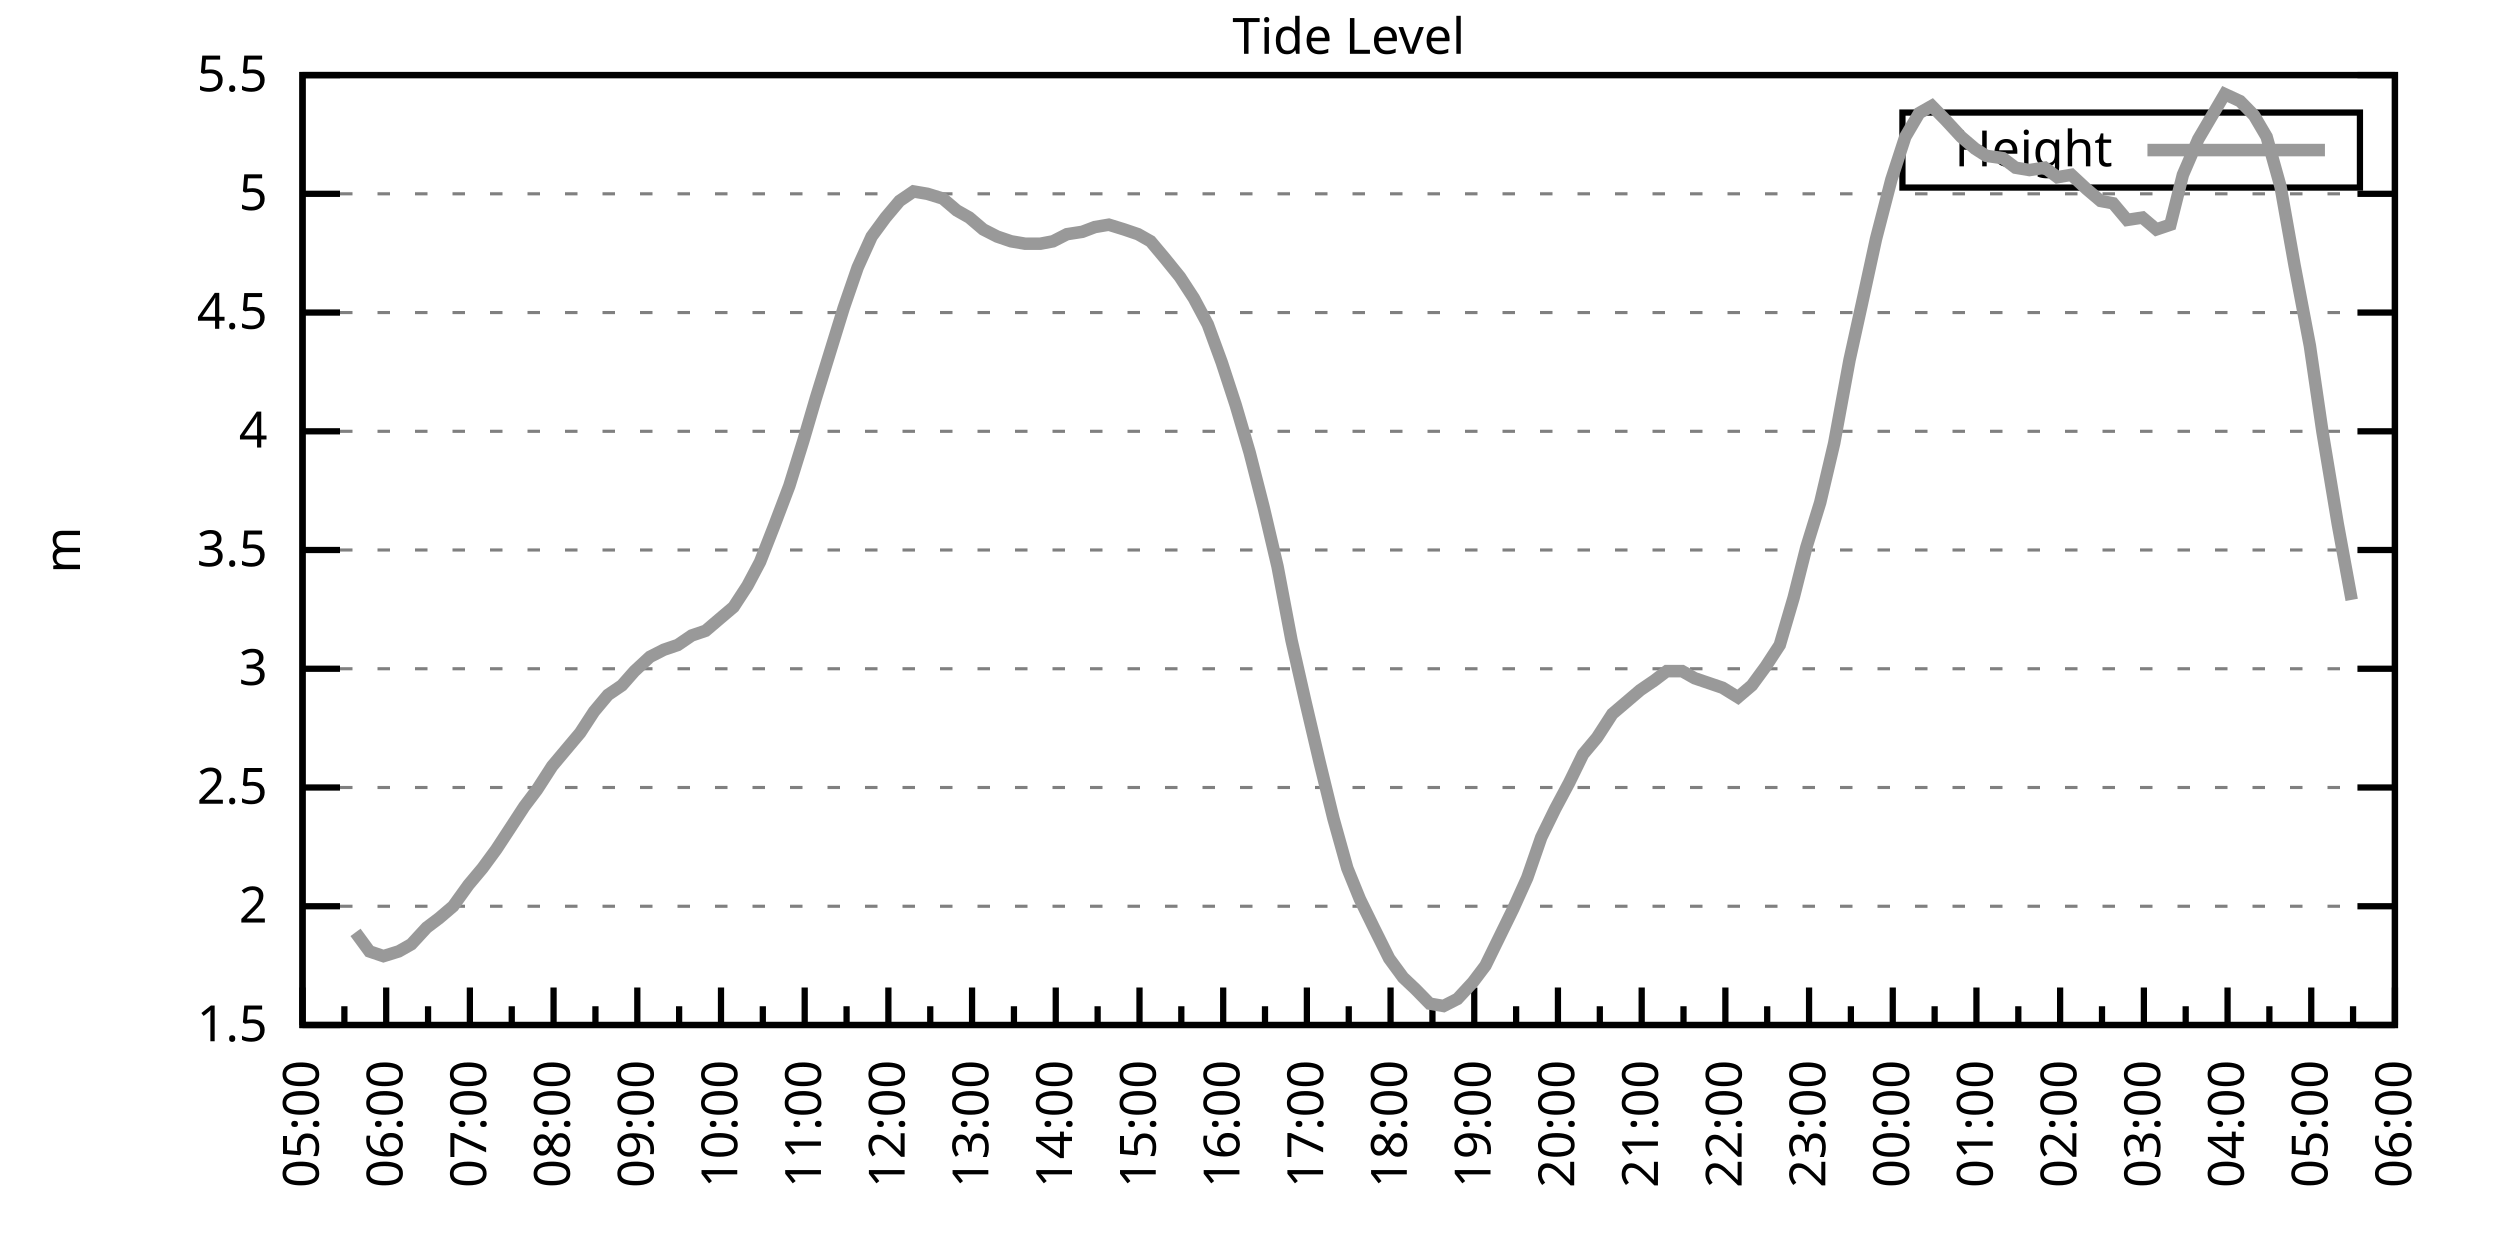
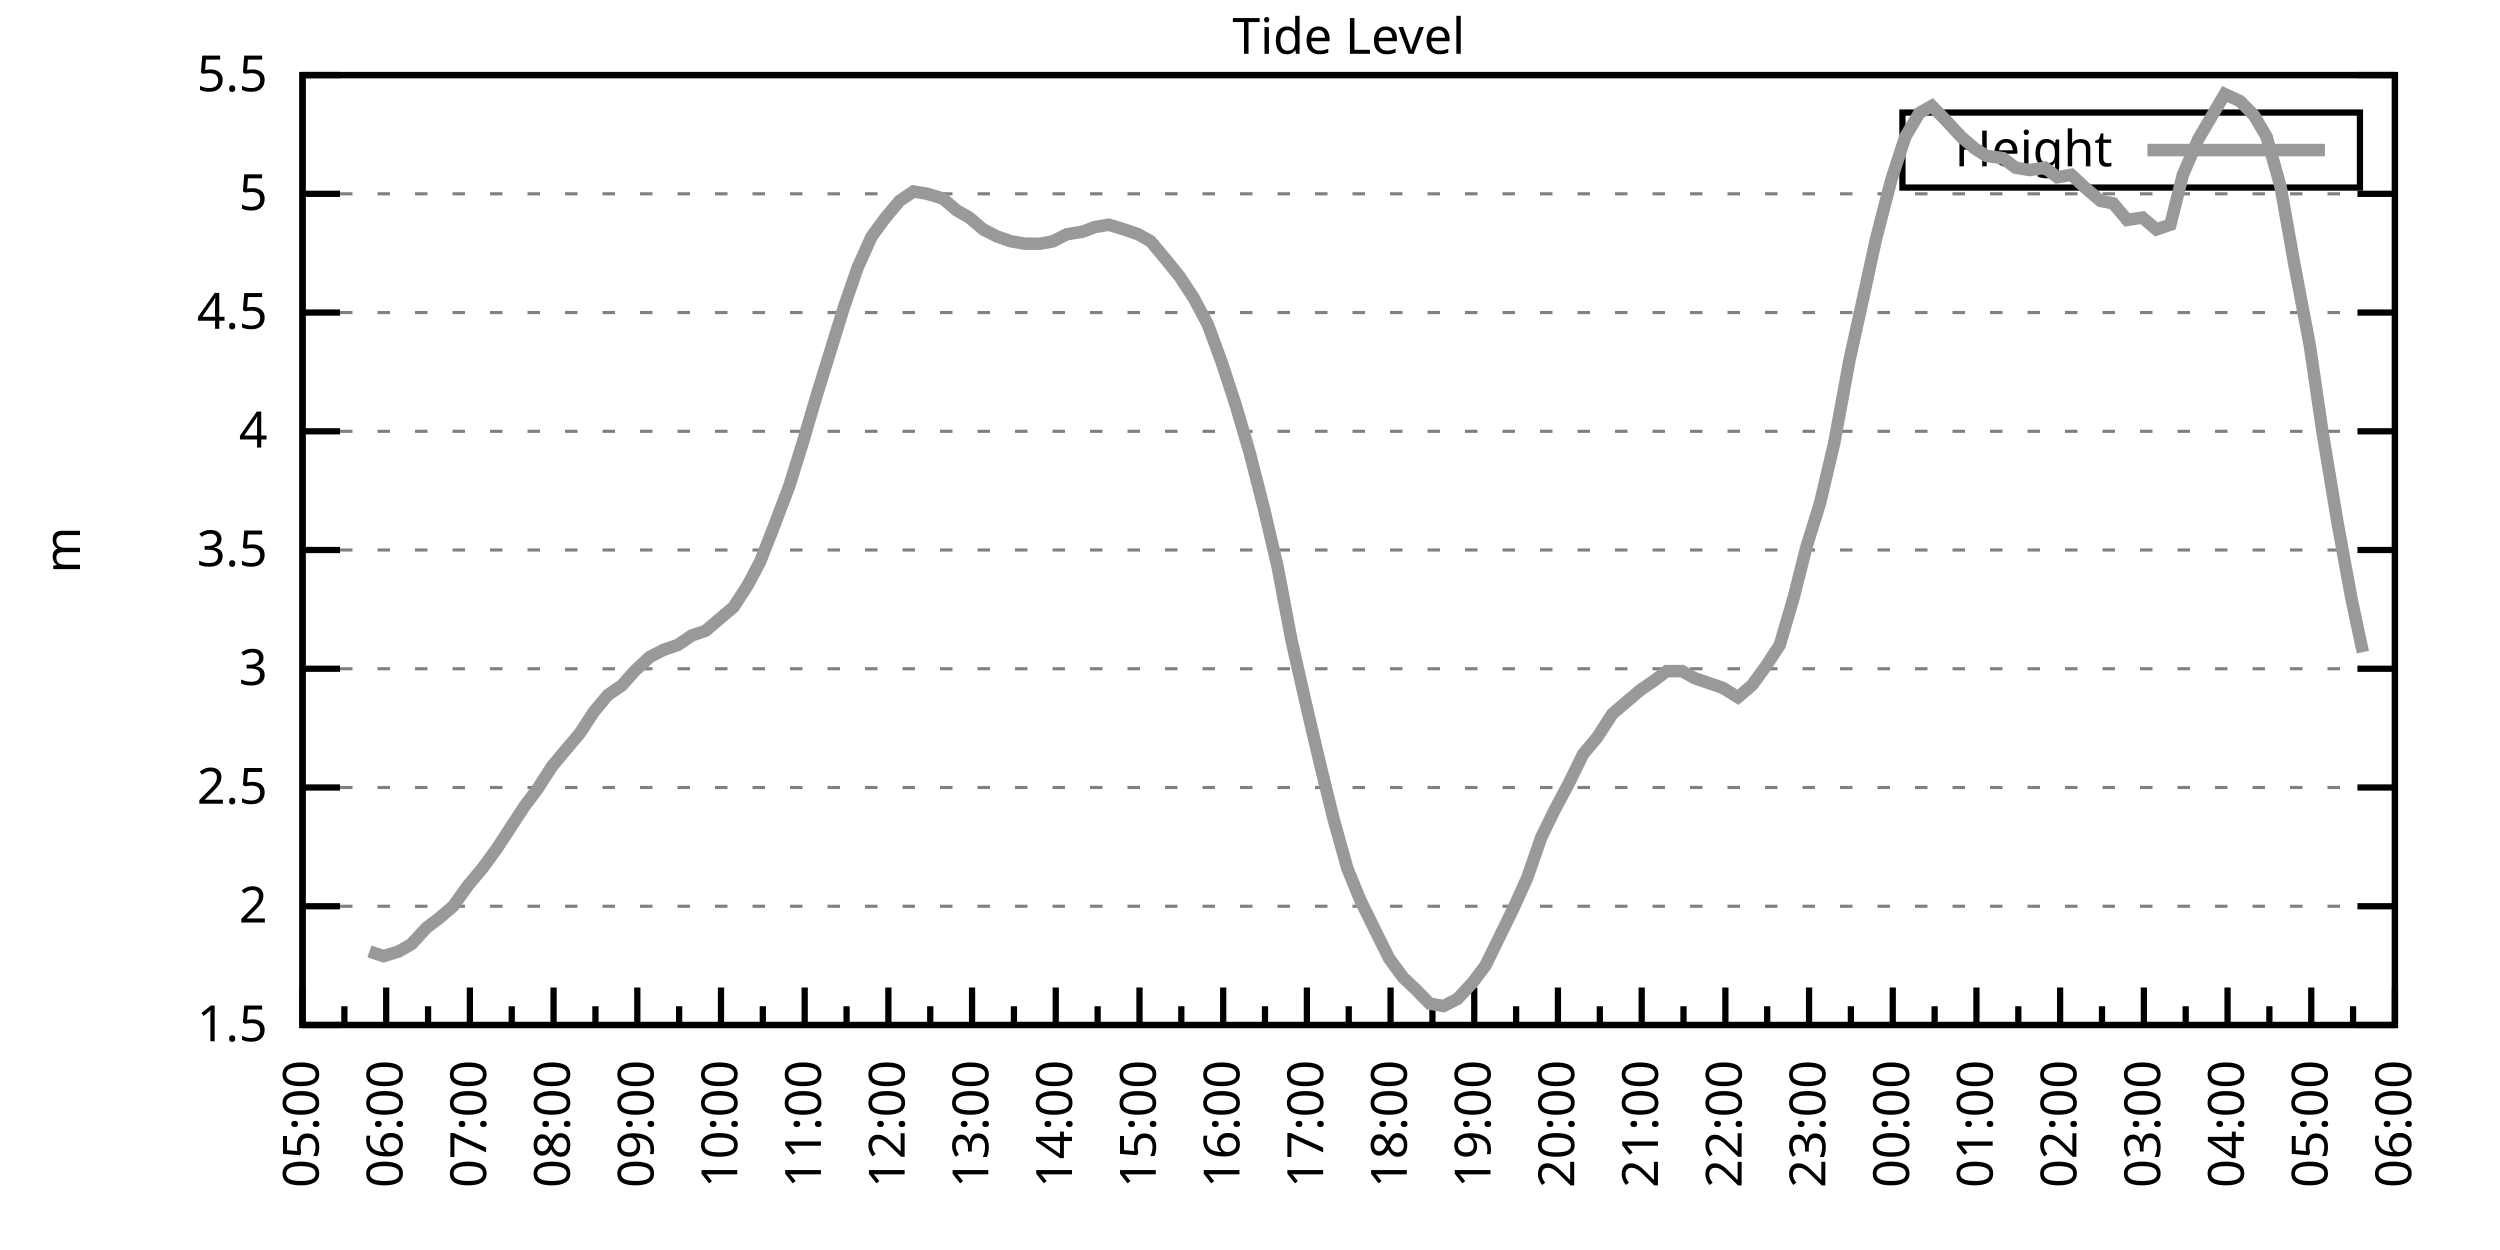
<svg xmlns="http://www.w3.org/2000/svg" xmlns:xlink="http://www.w3.org/1999/xlink" width="400" height="200" viewBox="0 0 400 200">
  <g id="gnuplot_canvas">
    <rect x="0" y="0" width="400" height="200" fill="none" />
    <defs>
      <circle id="gpDot" r="0.5" stroke-width="0.5" stroke="currentColor" />
      <path id="gpPt0" stroke-width="0.333" stroke="currentColor" d="M-1,0 h2 M0,-1 v2" />
      <path id="gpPt1" stroke-width="0.333" stroke="currentColor" d="M-1,-1 L1,1 M1,-1 L-1,1" />
      <path id="gpPt2" stroke-width="0.333" stroke="currentColor" d="M-1,0 L1,0 M0,-1 L0,1 M-1,-1 L1,1 M-1,1 L1,-1" />
      <rect id="gpPt3" stroke-width="0.333" stroke="currentColor" x="-1" y="-1" width="2" height="2" />
      <rect id="gpPt4" stroke-width="0.333" stroke="currentColor" fill="currentColor" x="-1" y="-1" width="2" height="2" />
      <circle id="gpPt5" stroke-width="0.333" stroke="currentColor" cx="0" cy="0" r="1" />
      <use xlink:href="#gpPt5" id="gpPt6" fill="currentColor" stroke="none" />
      <path id="gpPt7" stroke-width="0.333" stroke="currentColor" d="M0,-1.33 L-1.33,0.67 L1.33,0.67 z" />
      <use xlink:href="#gpPt7" id="gpPt8" fill="currentColor" stroke="none" />
      <use xlink:href="#gpPt7" id="gpPt9" stroke="currentColor" transform="rotate(180)" />
      <use xlink:href="#gpPt9" id="gpPt10" fill="currentColor" stroke="none" />
      <use xlink:href="#gpPt3" id="gpPt11" stroke="currentColor" transform="rotate(45)" />
      <use xlink:href="#gpPt11" id="gpPt12" fill="currentColor" stroke="none" />
      <path id="gpPt13" stroke-width="0.333" stroke="currentColor" d="M0,1.330 L1.265,0.411 L0.782,-1.067 L-0.782,-1.076 L-1.265,0.411 z" />
      <use xlink:href="#gpPt13" id="gpPt14" fill="currentColor" stroke="none" />
      <filter id="textbox" filterUnits="objectBoundingBox" x="0" y="0" height="1" width="1">
        <feFlood flood-color="white" flood-opacity="1" result="bgnd" />
        <feComposite in="SourceGraphic" in2="bgnd" operator="atop" />
      </filter>
      <filter id="greybox" filterUnits="objectBoundingBox" x="0" y="0" height="1" width="1">
        <feFlood flood-color="lightgrey" flood-opacity="1" result="grey" />
        <feComposite in="SourceGraphic" in2="grey" operator="atop" />
      </filter>
    </defs>
    <g fill="none" color="white" stroke="currentColor" stroke-width="1.00" stroke-linecap="butt" stroke-linejoin="miter">
</g>
    <g fill="none" color="black" stroke="currentColor" stroke-width="1.00" stroke-linecap="butt" stroke-linejoin="miter">
      <g stroke="none" shape-rendering="crispEdges">
        <polygon fill="rgb(255, 255, 255)" points="48.40,164.00 383.18,164.00 383.18,12.02 48.40,12.02 " />
      </g>
    </g>
    <g fill="none" color="black" stroke="currentColor" stroke-width="1.00" stroke-linecap="butt" stroke-linejoin="miter">
</g>
    <g fill="none" color="black" stroke="black" stroke-width="0.50" stroke-linecap="butt" stroke-linejoin="miter">
</g>
    <g fill="none" color="gray" stroke="currentColor" stroke-width="0.50" stroke-linecap="butt" stroke-linejoin="miter">
      <path stroke="gray" stroke-dasharray="2,4" class="gridline" d="M48.40,164.00 L383.19,164.00  " />
    </g>
    <g fill="none" color="gray" stroke="gray" stroke-width="1.00" stroke-linecap="butt" stroke-linejoin="miter">
</g>
    <g fill="none" color="black" stroke="currentColor" stroke-width="1.00" stroke-linecap="butt" stroke-linejoin="miter">
      <path stroke="black" d="M48.40,164.00 L54.40,164.00 M383.19,164.00 L377.19,164.00  " />
      <g transform="translate(42.80,166.60)" stroke="none" fill="black" font-family="Sans" font-size="8.00" text-anchor="end">
        <text>
          <tspan font-family="Sans"> 1.5</tspan>
        </text>
      </g>
    </g>
    <g fill="none" color="black" stroke="currentColor" stroke-width="1.00" stroke-linecap="butt" stroke-linejoin="miter">
</g>
    <g fill="none" color="black" stroke="black" stroke-width="0.50" stroke-linecap="butt" stroke-linejoin="miter">
</g>
    <g fill="none" color="gray" stroke="currentColor" stroke-width="0.50" stroke-linecap="butt" stroke-linejoin="miter">
      <path stroke="gray" stroke-dasharray="2,4" class="gridline" d="M48.40,145.00 L383.19,145.00  " />
    </g>
    <g fill="none" color="gray" stroke="gray" stroke-width="1.00" stroke-linecap="butt" stroke-linejoin="miter">
</g>
    <g fill="none" color="black" stroke="currentColor" stroke-width="1.00" stroke-linecap="butt" stroke-linejoin="miter">
      <path stroke="black" d="M48.40,145.00 L54.40,145.00 M383.19,145.00 L377.19,145.00  " />
      <g transform="translate(42.80,147.60)" stroke="none" fill="black" font-family="Sans" font-size="8.00" text-anchor="end">
        <text>
          <tspan font-family="Sans"> 2</tspan>
        </text>
      </g>
    </g>
    <g fill="none" color="black" stroke="currentColor" stroke-width="1.00" stroke-linecap="butt" stroke-linejoin="miter">
</g>
    <g fill="none" color="black" stroke="black" stroke-width="0.50" stroke-linecap="butt" stroke-linejoin="miter">
</g>
    <g fill="none" color="gray" stroke="currentColor" stroke-width="0.50" stroke-linecap="butt" stroke-linejoin="miter">
      <path stroke="gray" stroke-dasharray="2,4" class="gridline" d="M48.40,126.00 L383.19,126.00  " />
    </g>
    <g fill="none" color="gray" stroke="gray" stroke-width="1.00" stroke-linecap="butt" stroke-linejoin="miter">
</g>
    <g fill="none" color="black" stroke="currentColor" stroke-width="1.00" stroke-linecap="butt" stroke-linejoin="miter">
      <path stroke="black" d="M48.40,126.00 L54.40,126.00 M383.19,126.00 L377.19,126.00  " />
      <g transform="translate(42.80,128.60)" stroke="none" fill="black" font-family="Sans" font-size="8.00" text-anchor="end">
        <text>
          <tspan font-family="Sans"> 2.5</tspan>
        </text>
      </g>
    </g>
    <g fill="none" color="black" stroke="currentColor" stroke-width="1.00" stroke-linecap="butt" stroke-linejoin="miter">
</g>
    <g fill="none" color="black" stroke="black" stroke-width="0.50" stroke-linecap="butt" stroke-linejoin="miter">
</g>
    <g fill="none" color="gray" stroke="currentColor" stroke-width="0.50" stroke-linecap="butt" stroke-linejoin="miter">
      <path stroke="gray" stroke-dasharray="2,4" class="gridline" d="M48.40,107.00 L383.19,107.00  " />
    </g>
    <g fill="none" color="gray" stroke="gray" stroke-width="1.00" stroke-linecap="butt" stroke-linejoin="miter">
</g>
    <g fill="none" color="black" stroke="currentColor" stroke-width="1.00" stroke-linecap="butt" stroke-linejoin="miter">
      <path stroke="black" d="M48.40,107.00 L54.40,107.00 M383.19,107.00 L377.19,107.00  " />
      <g transform="translate(42.80,109.60)" stroke="none" fill="black" font-family="Sans" font-size="8.00" text-anchor="end">
        <text>
          <tspan font-family="Sans"> 3</tspan>
        </text>
      </g>
    </g>
    <g fill="none" color="black" stroke="currentColor" stroke-width="1.00" stroke-linecap="butt" stroke-linejoin="miter">
</g>
    <g fill="none" color="black" stroke="black" stroke-width="0.50" stroke-linecap="butt" stroke-linejoin="miter">
</g>
    <g fill="none" color="gray" stroke="currentColor" stroke-width="0.50" stroke-linecap="butt" stroke-linejoin="miter">
      <path stroke="gray" stroke-dasharray="2,4" class="gridline" d="M48.40,88.00 L383.19,88.00  " />
    </g>
    <g fill="none" color="gray" stroke="gray" stroke-width="1.00" stroke-linecap="butt" stroke-linejoin="miter">
</g>
    <g fill="none" color="black" stroke="currentColor" stroke-width="1.00" stroke-linecap="butt" stroke-linejoin="miter">
      <path stroke="black" d="M48.40,88.00 L54.40,88.00 M383.19,88.00 L377.19,88.00  " />
      <g transform="translate(42.80,90.60)" stroke="none" fill="black" font-family="Sans" font-size="8.00" text-anchor="end">
        <text>
          <tspan font-family="Sans"> 3.5</tspan>
        </text>
      </g>
    </g>
    <g fill="none" color="black" stroke="currentColor" stroke-width="1.00" stroke-linecap="butt" stroke-linejoin="miter">
</g>
    <g fill="none" color="black" stroke="black" stroke-width="0.50" stroke-linecap="butt" stroke-linejoin="miter">
</g>
    <g fill="none" color="gray" stroke="currentColor" stroke-width="0.50" stroke-linecap="butt" stroke-linejoin="miter">
      <path stroke="gray" stroke-dasharray="2,4" class="gridline" d="M48.40,69.01 L383.19,69.01  " />
    </g>
    <g fill="none" color="gray" stroke="gray" stroke-width="1.00" stroke-linecap="butt" stroke-linejoin="miter">
</g>
    <g fill="none" color="black" stroke="currentColor" stroke-width="1.00" stroke-linecap="butt" stroke-linejoin="miter">
      <path stroke="black" d="M48.40,69.01 L54.40,69.01 M383.19,69.01 L377.19,69.01  " />
      <g transform="translate(42.80,71.61)" stroke="none" fill="black" font-family="Sans" font-size="8.00" text-anchor="end">
        <text>
          <tspan font-family="Sans"> 4</tspan>
        </text>
      </g>
    </g>
    <g fill="none" color="black" stroke="currentColor" stroke-width="1.00" stroke-linecap="butt" stroke-linejoin="miter">
</g>
    <g fill="none" color="black" stroke="black" stroke-width="0.50" stroke-linecap="butt" stroke-linejoin="miter">
</g>
    <g fill="none" color="gray" stroke="currentColor" stroke-width="0.50" stroke-linecap="butt" stroke-linejoin="miter">
      <path stroke="gray" stroke-dasharray="2,4" class="gridline" d="M48.40,50.01 L383.19,50.01  " />
    </g>
    <g fill="none" color="gray" stroke="gray" stroke-width="1.00" stroke-linecap="butt" stroke-linejoin="miter">
</g>
    <g fill="none" color="black" stroke="currentColor" stroke-width="1.00" stroke-linecap="butt" stroke-linejoin="miter">
      <path stroke="black" d="M48.40,50.01 L54.40,50.01 M383.19,50.01 L377.19,50.01  " />
      <g transform="translate(42.80,52.61)" stroke="none" fill="black" font-family="Sans" font-size="8.00" text-anchor="end">
        <text>
          <tspan font-family="Sans"> 4.5</tspan>
        </text>
      </g>
    </g>
    <g fill="none" color="black" stroke="currentColor" stroke-width="1.00" stroke-linecap="butt" stroke-linejoin="miter">
</g>
    <g fill="none" color="black" stroke="black" stroke-width="0.50" stroke-linecap="butt" stroke-linejoin="miter">
</g>
    <g fill="none" color="gray" stroke="currentColor" stroke-width="0.50" stroke-linecap="butt" stroke-linejoin="miter">
      <path stroke="gray" stroke-dasharray="2,4" class="gridline" d="M48.40,31.01 L383.19,31.01  " />
    </g>
    <g fill="none" color="gray" stroke="gray" stroke-width="1.00" stroke-linecap="butt" stroke-linejoin="miter">
</g>
    <g fill="none" color="black" stroke="currentColor" stroke-width="1.00" stroke-linecap="butt" stroke-linejoin="miter">
      <path stroke="black" d="M48.40,31.01 L54.40,31.01 M383.19,31.01 L377.19,31.01  " />
      <g transform="translate(42.80,33.61)" stroke="none" fill="black" font-family="Sans" font-size="8.00" text-anchor="end">
        <text>
          <tspan font-family="Sans"> 5</tspan>
        </text>
      </g>
    </g>
    <g fill="none" color="black" stroke="currentColor" stroke-width="1.00" stroke-linecap="butt" stroke-linejoin="miter">
</g>
    <g fill="none" color="black" stroke="black" stroke-width="0.50" stroke-linecap="butt" stroke-linejoin="miter">
</g>
    <g fill="none" color="gray" stroke="currentColor" stroke-width="0.50" stroke-linecap="butt" stroke-linejoin="miter">
      <path stroke="gray" stroke-dasharray="2,4" class="gridline" d="M48.40,12.01 L383.19,12.01  " />
    </g>
    <g fill="none" color="gray" stroke="gray" stroke-width="1.00" stroke-linecap="butt" stroke-linejoin="miter">
</g>
    <g fill="none" color="black" stroke="currentColor" stroke-width="1.00" stroke-linecap="butt" stroke-linejoin="miter">
      <path stroke="black" d="M48.40,12.01 L54.40,12.01 M383.19,12.01 L377.19,12.01  " />
      <g transform="translate(42.80,14.61)" stroke="none" fill="black" font-family="Sans" font-size="8.00" text-anchor="end">
        <text>
          <tspan font-family="Sans"> 5.5</tspan>
        </text>
      </g>
    </g>
    <g fill="none" color="black" stroke="currentColor" stroke-width="1.00" stroke-linecap="butt" stroke-linejoin="miter">
      <path stroke="black" d="M48.40,164.00 L48.40,158.00  " />
      <g transform="translate(51.00,169.60) rotate(270)" stroke="none" fill="black" font-family="Sans" font-size="8.00" text-anchor="end">
        <text>
          <tspan font-family="Sans">05:00</tspan>
        </text>
      </g>
    </g>
    <g fill="none" color="black" stroke="currentColor" stroke-width="1.00" stroke-linecap="butt" stroke-linejoin="miter">
      <path stroke="black" d="M55.10,164.00 L55.10,161.00 M61.79,164.00 L61.79,158.00  " />
      <g transform="translate(64.39,169.60) rotate(270)" stroke="none" fill="black" font-family="Sans" font-size="8.00" text-anchor="end">
        <text>
          <tspan font-family="Sans">06:00</tspan>
        </text>
      </g>
    </g>
    <g fill="none" color="black" stroke="currentColor" stroke-width="1.00" stroke-linecap="butt" stroke-linejoin="miter">
      <path stroke="black" d="M68.49,164.00 L68.49,161.00 M75.18,164.00 L75.18,158.00  " />
      <g transform="translate(77.78,169.60) rotate(270)" stroke="none" fill="black" font-family="Sans" font-size="8.00" text-anchor="end">
        <text>
          <tspan font-family="Sans">07:00</tspan>
        </text>
      </g>
    </g>
    <g fill="none" color="black" stroke="currentColor" stroke-width="1.00" stroke-linecap="butt" stroke-linejoin="miter">
      <path stroke="black" d="M81.88,164.00 L81.88,161.00 M88.57,164.00 L88.57,158.00  " />
      <g transform="translate(91.17,169.60) rotate(270)" stroke="none" fill="black" font-family="Sans" font-size="8.00" text-anchor="end">
        <text>
          <tspan font-family="Sans">08:00</tspan>
        </text>
      </g>
    </g>
    <g fill="none" color="black" stroke="currentColor" stroke-width="1.00" stroke-linecap="butt" stroke-linejoin="miter">
      <path stroke="black" d="M95.27,164.00 L95.27,161.00 M101.97,164.00 L101.97,158.00  " />
      <g transform="translate(104.57,169.60) rotate(270)" stroke="none" fill="black" font-family="Sans" font-size="8.00" text-anchor="end">
        <text>
          <tspan font-family="Sans">09:00</tspan>
        </text>
      </g>
    </g>
    <g fill="none" color="black" stroke="currentColor" stroke-width="1.00" stroke-linecap="butt" stroke-linejoin="miter">
      <path stroke="black" d="M108.66,164.00 L108.66,161.00 M115.36,164.00 L115.36,158.00  " />
      <g transform="translate(117.96,169.60) rotate(270)" stroke="none" fill="black" font-family="Sans" font-size="8.00" text-anchor="end">
        <text>
          <tspan font-family="Sans">10:00</tspan>
        </text>
      </g>
    </g>
    <g fill="none" color="black" stroke="currentColor" stroke-width="1.00" stroke-linecap="butt" stroke-linejoin="miter">
      <path stroke="black" d="M122.05,164.00 L122.05,161.00 M128.75,164.00 L128.75,158.00  " />
      <g transform="translate(131.35,169.60) rotate(270)" stroke="none" fill="black" font-family="Sans" font-size="8.00" text-anchor="end">
        <text>
          <tspan font-family="Sans">11:00</tspan>
        </text>
      </g>
    </g>
    <g fill="none" color="black" stroke="currentColor" stroke-width="1.00" stroke-linecap="butt" stroke-linejoin="miter">
      <path stroke="black" d="M135.45,164.00 L135.45,161.00 M142.14,164.00 L142.14,158.00  " />
      <g transform="translate(144.74,169.60) rotate(270)" stroke="none" fill="black" font-family="Sans" font-size="8.00" text-anchor="end">
        <text>
          <tspan font-family="Sans">12:00</tspan>
        </text>
      </g>
    </g>
    <g fill="none" color="black" stroke="currentColor" stroke-width="1.00" stroke-linecap="butt" stroke-linejoin="miter">
      <path stroke="black" d="M148.84,164.00 L148.84,161.00 M155.53,164.00 L155.53,158.00  " />
      <g transform="translate(158.13,169.60) rotate(270)" stroke="none" fill="black" font-family="Sans" font-size="8.00" text-anchor="end">
        <text>
          <tspan font-family="Sans">13:00</tspan>
        </text>
      </g>
    </g>
    <g fill="none" color="black" stroke="currentColor" stroke-width="1.00" stroke-linecap="butt" stroke-linejoin="miter">
      <path stroke="black" d="M162.23,164.00 L162.23,161.00 M168.92,164.00 L168.92,158.00  " />
      <g transform="translate(171.52,169.60) rotate(270)" stroke="none" fill="black" font-family="Sans" font-size="8.00" text-anchor="end">
        <text>
          <tspan font-family="Sans">14:00</tspan>
        </text>
      </g>
    </g>
    <g fill="none" color="black" stroke="currentColor" stroke-width="1.00" stroke-linecap="butt" stroke-linejoin="miter">
      <path stroke="black" d="M175.62,164.00 L175.62,161.00 M182.32,164.00 L182.32,158.00  " />
      <g transform="translate(184.92,169.60) rotate(270)" stroke="none" fill="black" font-family="Sans" font-size="8.00" text-anchor="end">
        <text>
          <tspan font-family="Sans">15:00</tspan>
        </text>
      </g>
    </g>
    <g fill="none" color="black" stroke="currentColor" stroke-width="1.00" stroke-linecap="butt" stroke-linejoin="miter">
      <path stroke="black" d="M189.01,164.00 L189.01,161.00 M195.71,164.00 L195.71,158.00  " />
      <g transform="translate(198.31,169.60) rotate(270)" stroke="none" fill="black" font-family="Sans" font-size="8.00" text-anchor="end">
        <text>
          <tspan font-family="Sans">16:00</tspan>
        </text>
      </g>
    </g>
    <g fill="none" color="black" stroke="currentColor" stroke-width="1.00" stroke-linecap="butt" stroke-linejoin="miter">
      <path stroke="black" d="M202.40,164.00 L202.40,161.00 M209.10,164.00 L209.10,158.00  " />
      <g transform="translate(211.70,169.60) rotate(270)" stroke="none" fill="black" font-family="Sans" font-size="8.00" text-anchor="end">
        <text>
          <tspan font-family="Sans">17:00</tspan>
        </text>
      </g>
    </g>
    <g fill="none" color="black" stroke="currentColor" stroke-width="1.00" stroke-linecap="butt" stroke-linejoin="miter">
      <path stroke="black" d="M215.80,164.00 L215.80,161.00 M222.49,164.00 L222.49,158.00  " />
      <g transform="translate(225.09,169.60) rotate(270)" stroke="none" fill="black" font-family="Sans" font-size="8.00" text-anchor="end">
        <text>
          <tspan font-family="Sans">18:00</tspan>
        </text>
      </g>
    </g>
    <g fill="none" color="black" stroke="currentColor" stroke-width="1.00" stroke-linecap="butt" stroke-linejoin="miter">
      <path stroke="black" d="M229.19,164.00 L229.19,161.00 M235.88,164.00 L235.88,158.00  " />
      <g transform="translate(238.48,169.60) rotate(270)" stroke="none" fill="black" font-family="Sans" font-size="8.00" text-anchor="end">
        <text>
          <tspan font-family="Sans">19:00</tspan>
        </text>
      </g>
    </g>
    <g fill="none" color="black" stroke="currentColor" stroke-width="1.00" stroke-linecap="butt" stroke-linejoin="miter">
      <path stroke="black" d="M242.58,164.00 L242.58,161.00 M249.27,164.00 L249.27,158.00  " />
      <g transform="translate(251.87,169.60) rotate(270)" stroke="none" fill="black" font-family="Sans" font-size="8.00" text-anchor="end">
        <text>
          <tspan font-family="Sans">20:00</tspan>
        </text>
      </g>
    </g>
    <g fill="none" color="black" stroke="currentColor" stroke-width="1.00" stroke-linecap="butt" stroke-linejoin="miter">
      <path stroke="black" d="M255.97,164.00 L255.97,161.00 M262.67,164.00 L262.67,158.00  " />
      <g transform="translate(265.27,169.60) rotate(270)" stroke="none" fill="black" font-family="Sans" font-size="8.00" text-anchor="end">
        <text>
          <tspan font-family="Sans">21:00</tspan>
        </text>
      </g>
    </g>
    <g fill="none" color="black" stroke="currentColor" stroke-width="1.00" stroke-linecap="butt" stroke-linejoin="miter">
      <path stroke="black" d="M269.36,164.00 L269.36,161.00 M276.06,164.00 L276.06,158.00  " />
      <g transform="translate(278.66,169.60) rotate(270)" stroke="none" fill="black" font-family="Sans" font-size="8.00" text-anchor="end">
        <text>
          <tspan font-family="Sans">22:00</tspan>
        </text>
      </g>
    </g>
    <g fill="none" color="black" stroke="currentColor" stroke-width="1.00" stroke-linecap="butt" stroke-linejoin="miter">
      <path stroke="black" d="M282.75,164.00 L282.75,161.00 M289.45,164.00 L289.45,158.00  " />
      <g transform="translate(292.05,169.60) rotate(270)" stroke="none" fill="black" font-family="Sans" font-size="8.00" text-anchor="end">
        <text>
          <tspan font-family="Sans">23:00</tspan>
        </text>
      </g>
    </g>
    <g fill="none" color="black" stroke="currentColor" stroke-width="1.00" stroke-linecap="butt" stroke-linejoin="miter">
      <path stroke="black" d="M296.14,164.00 L296.14,161.00 M302.84,164.00 L302.84,158.00  " />
      <g transform="translate(305.44,169.60) rotate(270)" stroke="none" fill="black" font-family="Sans" font-size="8.00" text-anchor="end">
        <text>
          <tspan font-family="Sans">00:00</tspan>
        </text>
      </g>
    </g>
    <g fill="none" color="black" stroke="currentColor" stroke-width="1.00" stroke-linecap="butt" stroke-linejoin="miter">
      <path stroke="black" d="M309.54,164.00 L309.54,161.00 M316.23,164.00 L316.23,158.00  " />
      <g transform="translate(318.83,169.60) rotate(270)" stroke="none" fill="black" font-family="Sans" font-size="8.00" text-anchor="end">
        <text>
          <tspan font-family="Sans">01:00</tspan>
        </text>
      </g>
    </g>
    <g fill="none" color="black" stroke="currentColor" stroke-width="1.00" stroke-linecap="butt" stroke-linejoin="miter">
      <path stroke="black" d="M322.93,164.00 L322.93,161.00 M329.62,164.00 L329.62,158.00  " />
      <g transform="translate(332.22,169.60) rotate(270)" stroke="none" fill="black" font-family="Sans" font-size="8.00" text-anchor="end">
        <text>
          <tspan font-family="Sans">02:00</tspan>
        </text>
      </g>
    </g>
    <g fill="none" color="black" stroke="currentColor" stroke-width="1.00" stroke-linecap="butt" stroke-linejoin="miter">
      <path stroke="black" d="M336.32,164.00 L336.32,161.00 M343.02,164.00 L343.02,158.00  " />
      <g transform="translate(345.62,169.60) rotate(270)" stroke="none" fill="black" font-family="Sans" font-size="8.00" text-anchor="end">
        <text>
          <tspan font-family="Sans">03:00</tspan>
        </text>
      </g>
    </g>
    <g fill="none" color="black" stroke="currentColor" stroke-width="1.00" stroke-linecap="butt" stroke-linejoin="miter">
      <path stroke="black" d="M349.71,164.00 L349.71,161.00 M356.41,164.00 L356.41,158.00  " />
      <g transform="translate(359.01,169.60) rotate(270)" stroke="none" fill="black" font-family="Sans" font-size="8.00" text-anchor="end">
        <text>
          <tspan font-family="Sans">04:00</tspan>
        </text>
      </g>
    </g>
    <g fill="none" color="black" stroke="currentColor" stroke-width="1.00" stroke-linecap="butt" stroke-linejoin="miter">
      <path stroke="black" d="M363.10,164.00 L363.10,161.00 M369.80,164.00 L369.80,158.00  " />
      <g transform="translate(372.40,169.60) rotate(270)" stroke="none" fill="black" font-family="Sans" font-size="8.00" text-anchor="end">
        <text>
          <tspan font-family="Sans">05:00</tspan>
        </text>
      </g>
    </g>
    <g fill="none" color="black" stroke="currentColor" stroke-width="1.00" stroke-linecap="butt" stroke-linejoin="miter">
      <path stroke="black" d="M376.49,164.00 L376.49,161.00 M383.19,164.00 L383.19,158.00  " />
      <g transform="translate(385.79,169.60) rotate(270)" stroke="none" fill="black" font-family="Sans" font-size="8.00" text-anchor="end">
        <text>
          <tspan font-family="Sans">06:00</tspan>
        </text>
      </g>
    </g>
    <g fill="none" color="black" stroke="currentColor" stroke-width="1.00" stroke-linecap="butt" stroke-linejoin="miter">
</g>
    <g fill="none" color="black" stroke="currentColor" stroke-width="1.00" stroke-linecap="butt" stroke-linejoin="miter">
      <path stroke="black" d="M48.40,12.01 L48.40,164.00 L383.19,164.00 L383.19,12.01 L48.40,12.01 Z  " />
    </g>
    <g fill="none" color="black" stroke="currentColor" stroke-width="1.00" stroke-linecap="butt" stroke-linejoin="miter">
      <g transform="translate(12.80,88.01) rotate(270)" stroke="none" fill="black" font-family="Sans" font-size="8.00" text-anchor="middle">
        <text>
          <tspan font-family="Sans">m</tspan>
        </text>
      </g>
    </g>
    <g fill="none" color="black" stroke="currentColor" stroke-width="1.00" stroke-linecap="butt" stroke-linejoin="miter">
</g>
    <g fill="none" color="black" stroke="currentColor" stroke-width="1.00" stroke-linecap="butt" stroke-linejoin="miter">
      <path stroke="black" d="M304.39,30.01 L304.39,18.01 L377.59,18.01 L377.59,30.01 L304.39,30.01 Z  " />
    </g>
    <g id="Tide_level_plot_1">
      <g fill="none" color="white" stroke="black" stroke-width="2.00" stroke-linecap="butt" stroke-linejoin="miter">
</g>
      <g fill="none" color="black" stroke="currentColor" stroke-width="2.00" stroke-linecap="butt" stroke-linejoin="miter">
        <g transform="translate(337.99,26.61)" stroke="none" fill="black" font-family="Sans" font-size="8.00" text-anchor="end">
          <text>
            <tspan font-family="Sans">Height</tspan>
          </text>
        </g>
      </g>
      <g fill="none" color="black" stroke="currentColor" stroke-width="2.00" stroke-linecap="butt" stroke-linejoin="miter">
-         <path stroke="rgb(153, 153, 153)" d="M343.59,24.01 L371.99,24.01 M56.88,149.18 L59.11,152.22 L61.35,152.98 L63.80,152.22 L65.81,151.08 L68.26,148.42   L70.27,146.90 L72.50,145.00 L74.96,141.58 L77.19,138.92 L79.42,135.88 L81.66,132.46 L83.89,129.04 L85.90,126.38   L88.35,122.58 L90.58,119.92 L92.82,117.26 L95.05,113.84 L97.28,111.18 L99.51,109.66 L101.52,107.38 L103.98,105.10   L106.21,103.96 L108.44,103.20 L110.67,101.68 L112.90,100.92 L115.13,99.02 L117.37,97.12 L119.60,93.70 L121.61,89.90   L123.84,84.21 L126.29,77.75 L128.53,70.53 L130.54,63.69 L132.77,56.47 L135.00,49.25 L137.23,42.79 L139.46,37.85   L141.69,34.81 L143.93,32.15 L146.16,30.63 L148.39,31.01 L150.85,31.77 L153.08,33.67 L155.09,34.81 L157.32,36.71   L159.55,37.85 L161.78,38.61 L164.01,38.99 L166.47,38.99 L168.48,38.61 L170.71,37.47 L173.17,37.09 L175.17,36.33   L177.41,35.95 L179.86,36.71 L182.09,37.47 L184.10,38.61 L186.33,41.27 L188.79,44.31 L191.02,47.73 L193.25,51.91   L195.48,57.99 L197.72,64.83 L199.95,72.43 L202.18,81.17 L204.41,90.66 L206.64,102.44 L208.88,112.32 L211.11,121.82   L213.34,130.94 L215.57,138.92 L217.58,143.86 L219.81,148.42 L222.27,153.36 L224.50,156.40 L226.51,158.30 L228.74,160.58   L230.97,160.96 L233.20,159.82 L235.66,157.16 L237.67,154.50 L239.90,149.94 L242.13,145.38 L244.36,140.44 L246.60,133.98   L248.83,129.42 L251.06,125.24 L253.29,120.68 L255.52,118.02 L257.98,114.22 L260.21,112.32 L262.44,110.42 L264.67,108.90   L266.68,107.38 L269.14,107.38 L271.15,108.52 L273.38,109.28 L275.61,110.04 L278.07,111.56 L280.30,109.66 L282.53,106.62   L284.76,103.20 L286.99,95.60 L289.00,87.63 L291.23,80.41 L293.47,70.91 L295.92,57.61 L297.93,48.49 L300.16,38.23   L302.62,28.73 L304.85,21.89 L307.08,18.09 L309.09,16.95 L311.32,19.23 L313.78,21.89 L316.01,23.79 L317.79,24.93   L320.47,25.31 L322.48,26.83 L324.71,27.21 L327.17,26.83 L329.18,28.35 L331.41,27.97 L333.86,30.25 L336.10,32.15   L338.10,32.53 L340.34,35.19 L342.79,34.81 L345.02,36.71 L347.26,35.95 L349.26,27.97 L351.72,22.27 L353.73,18.85   L355.96,15.05 L358.42,16.19 L360.65,18.47 L362.66,21.89 L364.89,29.87 L367.12,42.41 L369.58,55.33 L371.58,69.01   L374.04,83.83 L376.27,95.98  " />
+         <path stroke="rgb(153, 153, 153)" d="M343.59,24.01 L371.99,24.01 M59.11,152.22 L61.35,152.98 L63.80,152.22 L65.81,151.08 L68.26,148.42 L70.27,146.90   L72.50,145.00 L74.96,141.58 L77.19,138.92 L79.42,135.88 L81.66,132.46 L83.89,129.04 L85.90,126.38 L88.35,122.58   L90.58,119.92 L92.82,117.26 L95.05,113.84 L97.28,111.18 L99.51,109.66 L101.52,107.38 L103.98,105.10 L106.21,103.96   L108.44,103.20 L110.67,101.68 L112.90,100.92 L115.13,99.02 L117.37,97.12 L119.60,93.70 L121.61,89.90 L123.84,84.21   L126.29,77.75 L128.53,70.53 L130.54,63.69 L132.77,56.47 L135.00,49.25 L137.23,42.79 L139.46,37.85 L141.69,34.81   L143.93,32.15 L146.16,30.63 L148.39,31.01 L150.85,31.77 L153.08,33.67 L155.09,34.81 L157.32,36.71 L159.55,37.85   L161.78,38.61 L164.01,38.99 L166.47,38.99 L168.48,38.61 L170.71,37.47 L173.17,37.09 L175.17,36.33 L177.41,35.95   L179.86,36.71 L182.09,37.47 L184.10,38.61 L186.33,41.27 L188.79,44.31 L191.02,47.73 L193.25,51.91 L195.48,57.99   L197.72,64.83 L199.95,72.43 L202.18,81.17 L204.41,90.66 L206.64,102.44 L208.88,112.32 L211.11,121.82 L213.34,130.94   L215.57,138.92 L217.58,143.86 L219.81,148.42 L222.27,153.36 L224.50,156.40 L226.51,158.30 L228.74,160.58 L230.97,160.96   L233.20,159.82 L235.66,157.16 L237.67,154.50 L239.90,149.94 L242.13,145.38 L244.36,140.44 L246.60,133.98 L248.83,129.42   L251.06,125.24 L253.29,120.68 L255.52,118.02 L257.98,114.22 L260.21,112.32 L262.44,110.42 L264.67,108.90 L266.68,107.38   L269.14,107.38 L271.15,108.52 L273.38,109.28 L275.61,110.04 L278.07,111.56 L280.30,109.66 L282.53,106.62 L284.76,103.20   L286.99,95.60 L289.00,87.63 L291.23,80.41 L293.47,70.91 L295.92,57.61 L297.93,48.49 L300.16,38.23 L302.62,28.73   L304.85,21.89 L307.08,18.09 L309.09,16.95 L311.32,19.23 L313.78,21.89 L316.01,23.79 L317.79,24.93 L320.47,25.31   L322.48,26.83 L324.71,27.21 L327.17,26.83 L329.18,28.35 L331.41,27.97 L333.86,30.25 L336.10,32.15 L338.10,32.53   L340.34,35.19 L342.79,34.81 L345.02,36.71 L347.26,35.95 L349.26,27.97 L351.72,22.27 L353.73,18.85 L355.96,15.05   L358.42,16.19 L360.65,18.47 L362.66,21.89 L364.89,29.87 L367.12,42.41 L369.58,55.33 L371.58,69.01 L374.04,83.83   L376.27,95.98 L378.06,104.34  " />
      </g>
    </g>
    <g fill="none" color="black" stroke="currentColor" stroke-width="2.00" stroke-linecap="butt" stroke-linejoin="miter">
</g>
    <g fill="none" color="black" stroke="black" stroke-width="1.00" stroke-linecap="butt" stroke-linejoin="miter">
</g>
    <g fill="none" color="black" stroke="currentColor" stroke-width="1.00" stroke-linecap="butt" stroke-linejoin="miter">
      <path stroke="black" d="M48.40,12.01 L48.40,164.00 L383.19,164.00 L383.19,12.01 L48.40,12.01 Z  " />
    </g>
    <g fill="none" color="black" stroke="currentColor" stroke-width="1.00" stroke-linecap="butt" stroke-linejoin="miter">
      <g transform="translate(215.79,8.61)" stroke="none" fill="black" font-family="Sans" font-size="8.00" text-anchor="middle">
        <text>
          <tspan font-family="Sans">Tide Level</tspan>
        </text>
      </g>
    </g>
    <g fill="none" color="black" stroke="currentColor" stroke-width="1.00" stroke-linecap="butt" stroke-linejoin="miter">
</g>
  </g>
</svg>
